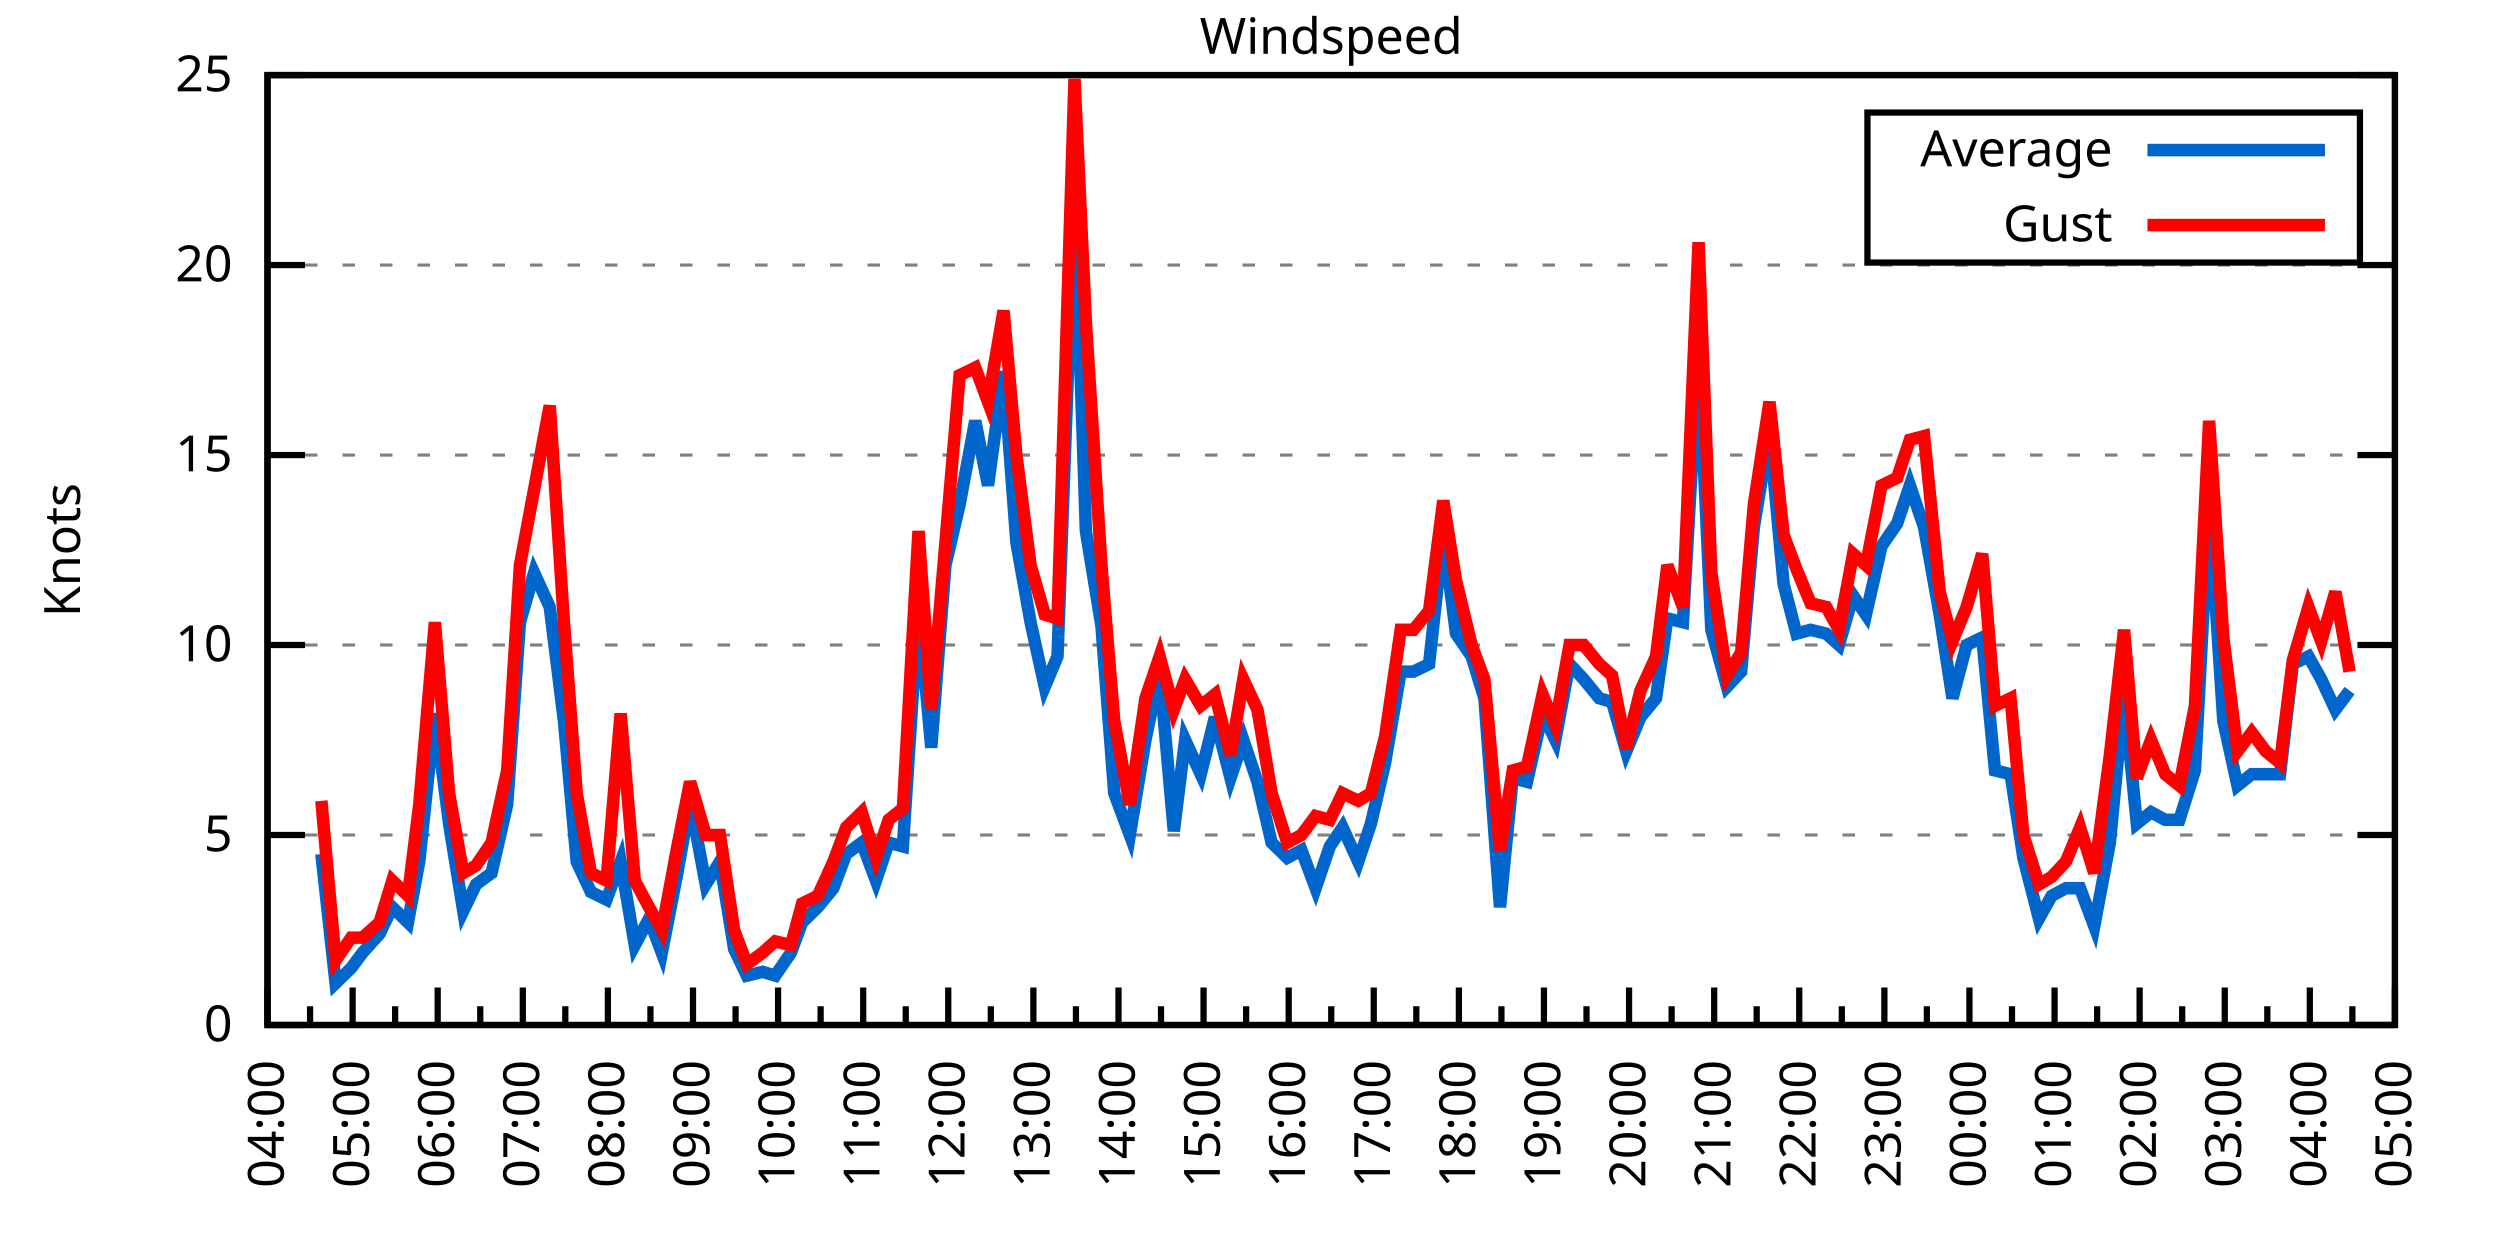
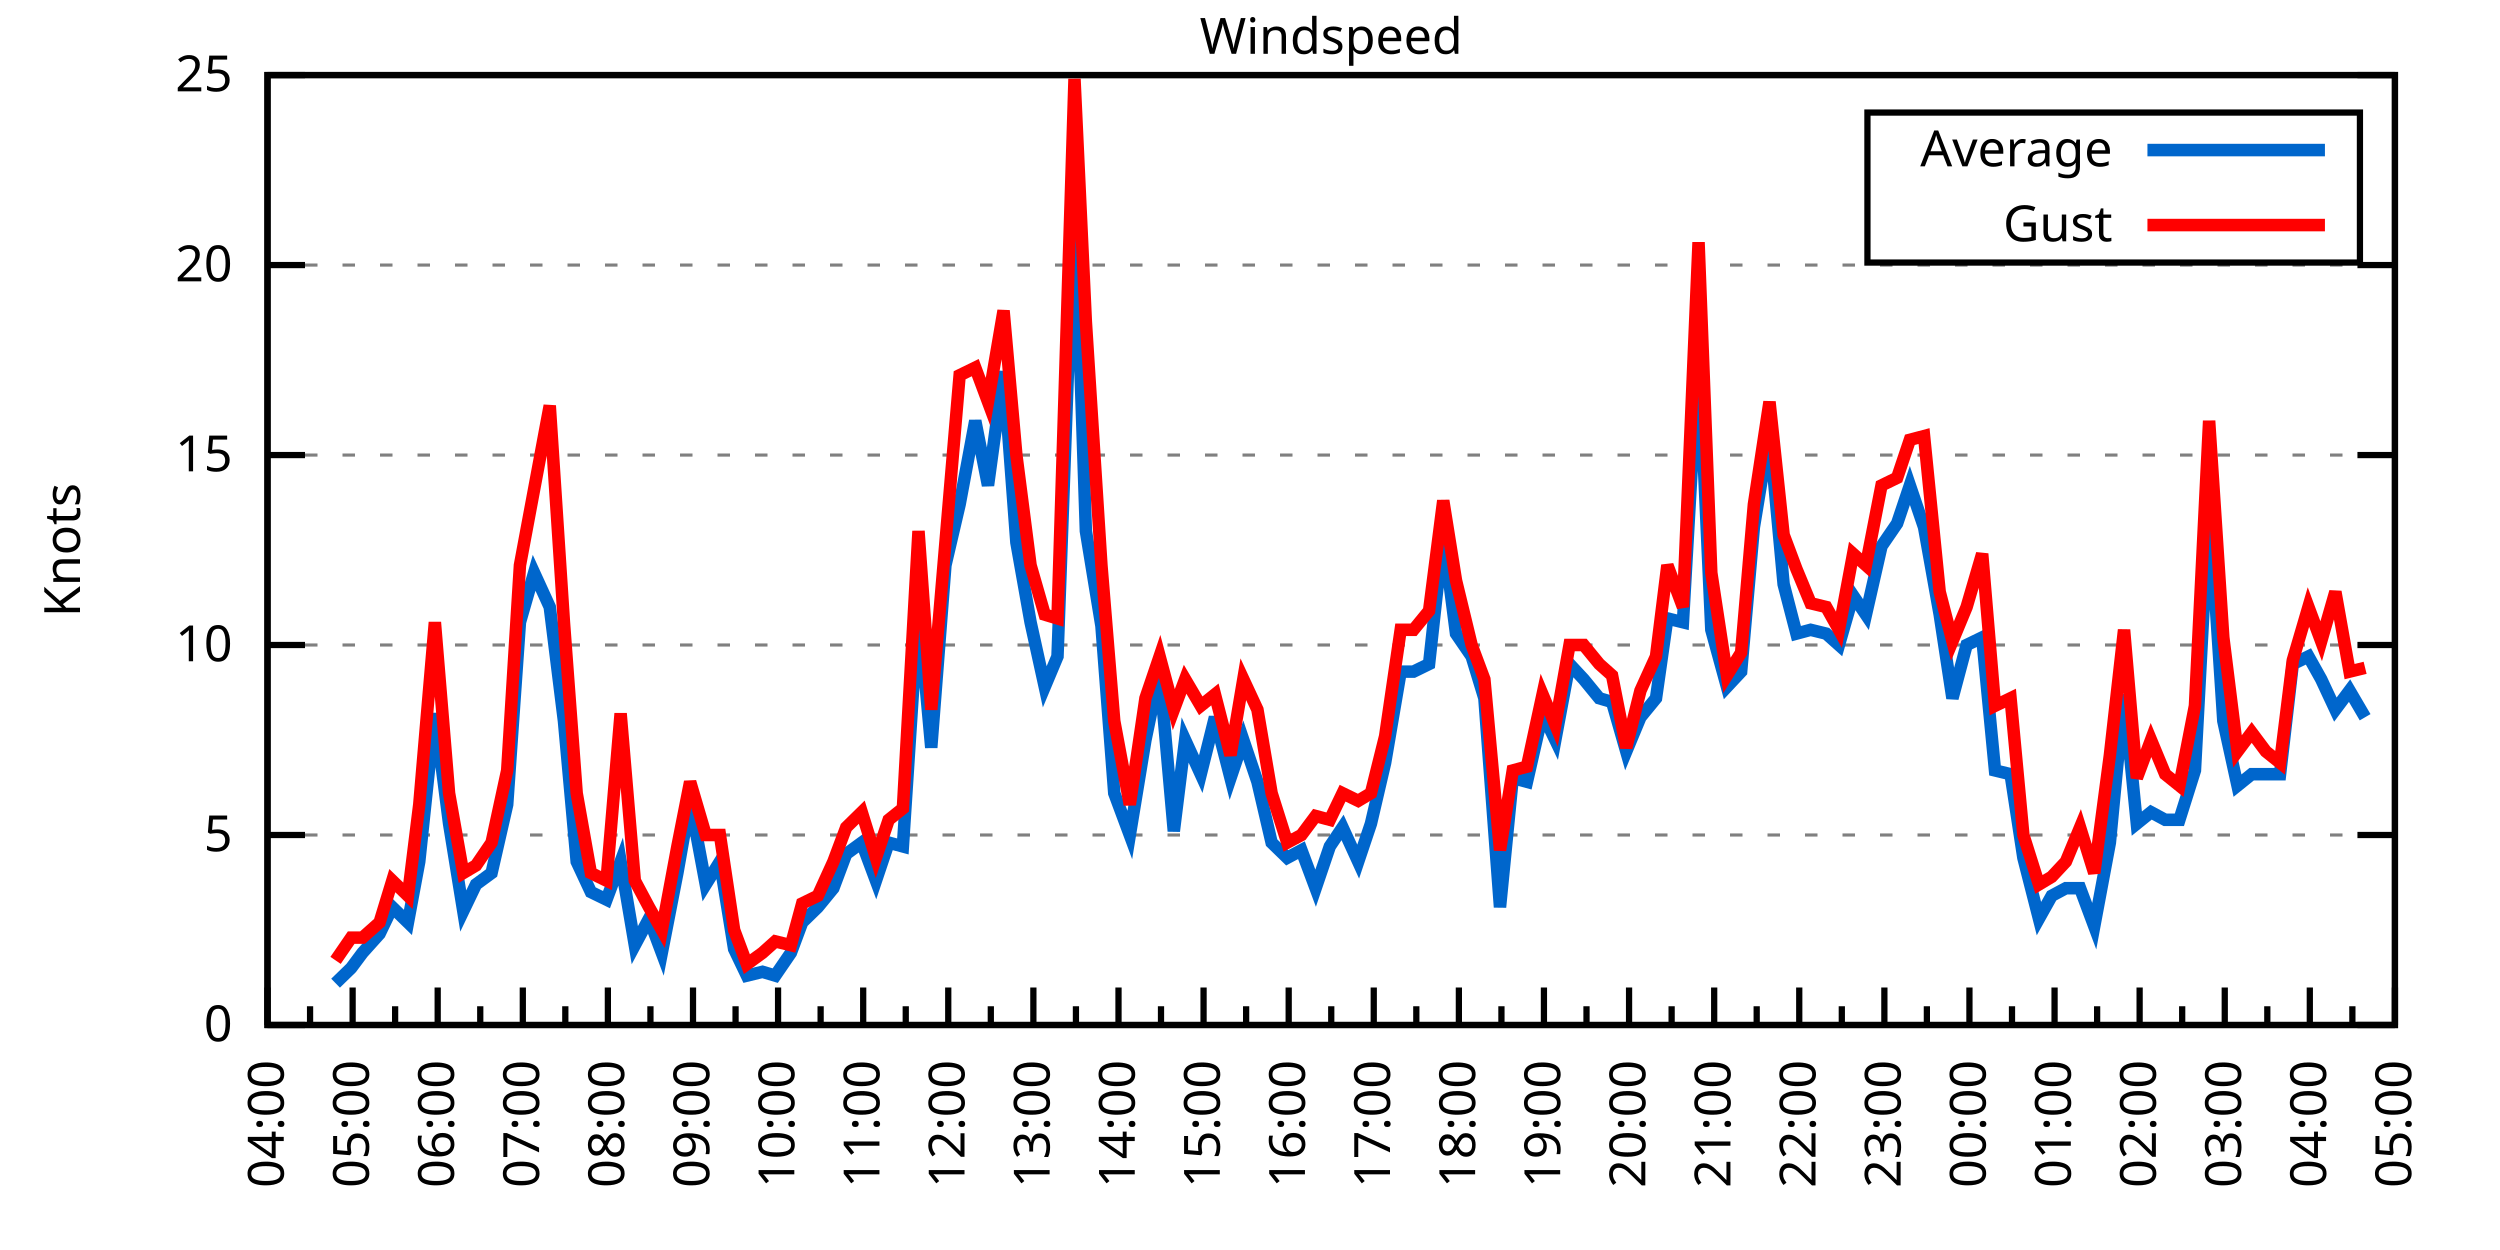
<svg xmlns="http://www.w3.org/2000/svg" xmlns:xlink="http://www.w3.org/1999/xlink" width="400" height="200" viewBox="0 0 400 200">
  <g id="gnuplot_canvas">
    <rect x="0" y="0" width="400" height="200" fill="none" />
    <defs>
      <circle id="gpDot" r="0.5" stroke-width="0.5" stroke="currentColor" />
      <path id="gpPt0" stroke-width="0.333" stroke="currentColor" d="M-1,0 h2 M0,-1 v2" />
      <path id="gpPt1" stroke-width="0.333" stroke="currentColor" d="M-1,-1 L1,1 M1,-1 L-1,1" />
      <path id="gpPt2" stroke-width="0.333" stroke="currentColor" d="M-1,0 L1,0 M0,-1 L0,1 M-1,-1 L1,1 M-1,1 L1,-1" />
      <rect id="gpPt3" stroke-width="0.333" stroke="currentColor" x="-1" y="-1" width="2" height="2" />
      <rect id="gpPt4" stroke-width="0.333" stroke="currentColor" fill="currentColor" x="-1" y="-1" width="2" height="2" />
      <circle id="gpPt5" stroke-width="0.333" stroke="currentColor" cx="0" cy="0" r="1" />
      <use xlink:href="#gpPt5" id="gpPt6" fill="currentColor" stroke="none" />
      <path id="gpPt7" stroke-width="0.333" stroke="currentColor" d="M0,-1.33 L-1.33,0.67 L1.33,0.67 z" />
      <use xlink:href="#gpPt7" id="gpPt8" fill="currentColor" stroke="none" />
      <use xlink:href="#gpPt7" id="gpPt9" stroke="currentColor" transform="rotate(180)" />
      <use xlink:href="#gpPt9" id="gpPt10" fill="currentColor" stroke="none" />
      <use xlink:href="#gpPt3" id="gpPt11" stroke="currentColor" transform="rotate(45)" />
      <use xlink:href="#gpPt11" id="gpPt12" fill="currentColor" stroke="none" />
      <path id="gpPt13" stroke-width="0.333" stroke="currentColor" d="M0,1.330 L1.265,0.411 L0.782,-1.067 L-0.782,-1.076 L-1.265,0.411 z" />
      <use xlink:href="#gpPt13" id="gpPt14" fill="currentColor" stroke="none" />
      <filter id="textbox" filterUnits="objectBoundingBox" x="0" y="0" height="1" width="1">
        <feFlood flood-color="white" flood-opacity="1" result="bgnd" />
        <feComposite in="SourceGraphic" in2="bgnd" operator="atop" />
      </filter>
      <filter id="greybox" filterUnits="objectBoundingBox" x="0" y="0" height="1" width="1">
        <feFlood flood-color="lightgrey" flood-opacity="1" result="grey" />
        <feComposite in="SourceGraphic" in2="grey" operator="atop" />
      </filter>
    </defs>
    <g fill="none" color="white" stroke="currentColor" stroke-width="1.00" stroke-linecap="butt" stroke-linejoin="miter">
</g>
    <g fill="none" color="black" stroke="currentColor" stroke-width="1.00" stroke-linecap="butt" stroke-linejoin="miter">
      <g stroke="none" shape-rendering="crispEdges">
        <polygon fill="rgb(255, 255, 255)" points="42.80,164.00 383.18,164.00 383.18,12.02 42.80,12.02 " />
      </g>
    </g>
    <g fill="none" color="black" stroke="currentColor" stroke-width="1.00" stroke-linecap="butt" stroke-linejoin="miter">
</g>
    <g fill="none" color="black" stroke="black" stroke-width="0.50" stroke-linecap="butt" stroke-linejoin="miter">
</g>
    <g fill="none" color="gray" stroke="currentColor" stroke-width="0.50" stroke-linecap="butt" stroke-linejoin="miter">
      <path stroke="gray" stroke-dasharray="2,4" class="gridline" d="M42.80,164.00 L383.19,164.00  " />
    </g>
    <g fill="none" color="gray" stroke="gray" stroke-width="1.00" stroke-linecap="butt" stroke-linejoin="miter">
</g>
    <g fill="none" color="black" stroke="currentColor" stroke-width="1.00" stroke-linecap="butt" stroke-linejoin="miter">
      <path stroke="black" d="M42.80,164.00 L48.80,164.00 M383.19,164.00 L377.19,164.00  " />
      <g transform="translate(37.20,166.60)" stroke="none" fill="black" font-family="Sans" font-size="8.00" text-anchor="end">
        <text>
          <tspan font-family="Sans"> 0</tspan>
        </text>
      </g>
    </g>
    <g fill="none" color="black" stroke="currentColor" stroke-width="1.00" stroke-linecap="butt" stroke-linejoin="miter">
</g>
    <g fill="none" color="black" stroke="black" stroke-width="0.50" stroke-linecap="butt" stroke-linejoin="miter">
</g>
    <g fill="none" color="gray" stroke="currentColor" stroke-width="0.50" stroke-linecap="butt" stroke-linejoin="miter">
      <path stroke="gray" stroke-dasharray="2,4" class="gridline" d="M42.80,133.60 L383.19,133.60  " />
    </g>
    <g fill="none" color="gray" stroke="gray" stroke-width="1.00" stroke-linecap="butt" stroke-linejoin="miter">
</g>
    <g fill="none" color="black" stroke="currentColor" stroke-width="1.00" stroke-linecap="butt" stroke-linejoin="miter">
      <path stroke="black" d="M42.80,133.60 L48.80,133.60 M383.19,133.60 L377.19,133.60  " />
      <g transform="translate(37.20,136.20)" stroke="none" fill="black" font-family="Sans" font-size="8.00" text-anchor="end">
        <text>
          <tspan font-family="Sans"> 5</tspan>
        </text>
      </g>
    </g>
    <g fill="none" color="black" stroke="currentColor" stroke-width="1.00" stroke-linecap="butt" stroke-linejoin="miter">
</g>
    <g fill="none" color="black" stroke="black" stroke-width="0.50" stroke-linecap="butt" stroke-linejoin="miter">
</g>
    <g fill="none" color="gray" stroke="currentColor" stroke-width="0.50" stroke-linecap="butt" stroke-linejoin="miter">
      <path stroke="gray" stroke-dasharray="2,4" class="gridline" d="M42.80,103.20 L383.19,103.20  " />
    </g>
    <g fill="none" color="gray" stroke="gray" stroke-width="1.00" stroke-linecap="butt" stroke-linejoin="miter">
</g>
    <g fill="none" color="black" stroke="currentColor" stroke-width="1.00" stroke-linecap="butt" stroke-linejoin="miter">
      <path stroke="black" d="M42.80,103.20 L48.80,103.20 M383.19,103.20 L377.19,103.20  " />
      <g transform="translate(37.20,105.80)" stroke="none" fill="black" font-family="Sans" font-size="8.00" text-anchor="end">
        <text>
          <tspan font-family="Sans"> 10</tspan>
        </text>
      </g>
    </g>
    <g fill="none" color="black" stroke="currentColor" stroke-width="1.00" stroke-linecap="butt" stroke-linejoin="miter">
</g>
    <g fill="none" color="black" stroke="black" stroke-width="0.50" stroke-linecap="butt" stroke-linejoin="miter">
</g>
    <g fill="none" color="gray" stroke="currentColor" stroke-width="0.50" stroke-linecap="butt" stroke-linejoin="miter">
      <path stroke="gray" stroke-dasharray="2,4" class="gridline" d="M42.80,72.81 L383.19,72.81  " />
    </g>
    <g fill="none" color="gray" stroke="gray" stroke-width="1.00" stroke-linecap="butt" stroke-linejoin="miter">
</g>
    <g fill="none" color="black" stroke="currentColor" stroke-width="1.00" stroke-linecap="butt" stroke-linejoin="miter">
      <path stroke="black" d="M42.80,72.81 L48.80,72.81 M383.19,72.81 L377.19,72.81  " />
      <g transform="translate(37.20,75.41)" stroke="none" fill="black" font-family="Sans" font-size="8.00" text-anchor="end">
        <text>
          <tspan font-family="Sans"> 15</tspan>
        </text>
      </g>
    </g>
    <g fill="none" color="black" stroke="currentColor" stroke-width="1.00" stroke-linecap="butt" stroke-linejoin="miter">
</g>
    <g fill="none" color="black" stroke="black" stroke-width="0.50" stroke-linecap="butt" stroke-linejoin="miter">
</g>
    <g fill="none" color="gray" stroke="currentColor" stroke-width="0.50" stroke-linecap="butt" stroke-linejoin="miter">
      <path stroke="gray" stroke-dasharray="2,4" class="gridline" d="M42.80,42.41 L383.19,42.41  " />
    </g>
    <g fill="none" color="gray" stroke="gray" stroke-width="1.00" stroke-linecap="butt" stroke-linejoin="miter">
</g>
    <g fill="none" color="black" stroke="currentColor" stroke-width="1.00" stroke-linecap="butt" stroke-linejoin="miter">
      <path stroke="black" d="M42.80,42.41 L48.80,42.41 M383.19,42.41 L377.19,42.41  " />
      <g transform="translate(37.20,45.01)" stroke="none" fill="black" font-family="Sans" font-size="8.00" text-anchor="end">
        <text>
          <tspan font-family="Sans"> 20</tspan>
        </text>
      </g>
    </g>
    <g fill="none" color="black" stroke="currentColor" stroke-width="1.00" stroke-linecap="butt" stroke-linejoin="miter">
</g>
    <g fill="none" color="black" stroke="black" stroke-width="0.50" stroke-linecap="butt" stroke-linejoin="miter">
</g>
    <g fill="none" color="gray" stroke="currentColor" stroke-width="0.50" stroke-linecap="butt" stroke-linejoin="miter">
      <path stroke="gray" stroke-dasharray="2,4" class="gridline" d="M42.80,12.01 L383.19,12.01  " />
    </g>
    <g fill="none" color="gray" stroke="gray" stroke-width="1.00" stroke-linecap="butt" stroke-linejoin="miter">
</g>
    <g fill="none" color="black" stroke="currentColor" stroke-width="1.00" stroke-linecap="butt" stroke-linejoin="miter">
      <path stroke="black" d="M42.80,12.01 L48.80,12.01 M383.19,12.01 L377.19,12.01  " />
      <g transform="translate(37.20,14.61)" stroke="none" fill="black" font-family="Sans" font-size="8.00" text-anchor="end">
        <text>
          <tspan font-family="Sans"> 25</tspan>
        </text>
      </g>
    </g>
    <g fill="none" color="black" stroke="currentColor" stroke-width="1.00" stroke-linecap="butt" stroke-linejoin="miter">
      <path stroke="black" d="M42.80,164.00 L42.80,158.00  " />
      <g transform="translate(45.40,169.60) rotate(270)" stroke="none" fill="black" font-family="Sans" font-size="8.00" text-anchor="end">
        <text>
          <tspan font-family="Sans">04:00</tspan>
        </text>
      </g>
    </g>
    <g fill="none" color="black" stroke="currentColor" stroke-width="1.00" stroke-linecap="butt" stroke-linejoin="miter">
      <path stroke="black" d="M49.61,164.00 L49.61,161.00 M56.42,164.00 L56.42,158.00  " />
      <g transform="translate(59.02,169.60) rotate(270)" stroke="none" fill="black" font-family="Sans" font-size="8.00" text-anchor="end">
        <text>
          <tspan font-family="Sans">05:00</tspan>
        </text>
      </g>
    </g>
    <g fill="none" color="black" stroke="currentColor" stroke-width="1.00" stroke-linecap="butt" stroke-linejoin="miter">
      <path stroke="black" d="M63.22,164.00 L63.22,161.00 M70.03,164.00 L70.03,158.00  " />
      <g transform="translate(72.63,169.60) rotate(270)" stroke="none" fill="black" font-family="Sans" font-size="8.00" text-anchor="end">
        <text>
          <tspan font-family="Sans">06:00</tspan>
        </text>
      </g>
    </g>
    <g fill="none" color="black" stroke="currentColor" stroke-width="1.00" stroke-linecap="butt" stroke-linejoin="miter">
      <path stroke="black" d="M76.84,164.00 L76.84,161.00 M83.65,164.00 L83.65,158.00  " />
      <g transform="translate(86.25,169.60) rotate(270)" stroke="none" fill="black" font-family="Sans" font-size="8.00" text-anchor="end">
        <text>
          <tspan font-family="Sans">07:00</tspan>
        </text>
      </g>
    </g>
    <g fill="none" color="black" stroke="currentColor" stroke-width="1.00" stroke-linecap="butt" stroke-linejoin="miter">
      <path stroke="black" d="M90.45,164.00 L90.45,161.00 M97.26,164.00 L97.26,158.00  " />
      <g transform="translate(99.86,169.60) rotate(270)" stroke="none" fill="black" font-family="Sans" font-size="8.00" text-anchor="end">
        <text>
          <tspan font-family="Sans">08:00</tspan>
        </text>
      </g>
    </g>
    <g fill="none" color="black" stroke="currentColor" stroke-width="1.00" stroke-linecap="butt" stroke-linejoin="miter">
      <path stroke="black" d="M104.07,164.00 L104.07,161.00 M110.88,164.00 L110.88,158.00  " />
      <g transform="translate(113.48,169.60) rotate(270)" stroke="none" fill="black" font-family="Sans" font-size="8.00" text-anchor="end">
        <text>
          <tspan font-family="Sans">09:00</tspan>
        </text>
      </g>
    </g>
    <g fill="none" color="black" stroke="currentColor" stroke-width="1.00" stroke-linecap="butt" stroke-linejoin="miter">
      <path stroke="black" d="M117.69,164.00 L117.69,161.00 M124.49,164.00 L124.49,158.00  " />
      <g transform="translate(127.09,169.60) rotate(270)" stroke="none" fill="black" font-family="Sans" font-size="8.00" text-anchor="end">
        <text>
          <tspan font-family="Sans">10:00</tspan>
        </text>
      </g>
    </g>
    <g fill="none" color="black" stroke="currentColor" stroke-width="1.00" stroke-linecap="butt" stroke-linejoin="miter">
      <path stroke="black" d="M131.30,164.00 L131.30,161.00 M138.11,164.00 L138.11,158.00  " />
      <g transform="translate(140.71,169.60) rotate(270)" stroke="none" fill="black" font-family="Sans" font-size="8.00" text-anchor="end">
        <text>
          <tspan font-family="Sans">11:00</tspan>
        </text>
      </g>
    </g>
    <g fill="none" color="black" stroke="currentColor" stroke-width="1.00" stroke-linecap="butt" stroke-linejoin="miter">
      <path stroke="black" d="M144.92,164.00 L144.92,161.00 M151.72,164.00 L151.72,158.00  " />
      <g transform="translate(154.32,169.60) rotate(270)" stroke="none" fill="black" font-family="Sans" font-size="8.00" text-anchor="end">
        <text>
          <tspan font-family="Sans">12:00</tspan>
        </text>
      </g>
    </g>
    <g fill="none" color="black" stroke="currentColor" stroke-width="1.00" stroke-linecap="butt" stroke-linejoin="miter">
      <path stroke="black" d="M158.53,164.00 L158.53,161.00 M165.34,164.00 L165.34,158.00  " />
      <g transform="translate(167.94,169.60) rotate(270)" stroke="none" fill="black" font-family="Sans" font-size="8.00" text-anchor="end">
        <text>
          <tspan font-family="Sans">13:00</tspan>
        </text>
      </g>
    </g>
    <g fill="none" color="black" stroke="currentColor" stroke-width="1.00" stroke-linecap="butt" stroke-linejoin="miter">
      <path stroke="black" d="M172.15,164.00 L172.15,161.00 M178.96,164.00 L178.96,158.00  " />
      <g transform="translate(181.56,169.60) rotate(270)" stroke="none" fill="black" font-family="Sans" font-size="8.00" text-anchor="end">
        <text>
          <tspan font-family="Sans">14:00</tspan>
        </text>
      </g>
    </g>
    <g fill="none" color="black" stroke="currentColor" stroke-width="1.00" stroke-linecap="butt" stroke-linejoin="miter">
      <path stroke="black" d="M185.76,164.00 L185.76,161.00 M192.57,164.00 L192.57,158.00  " />
      <g transform="translate(195.17,169.60) rotate(270)" stroke="none" fill="black" font-family="Sans" font-size="8.00" text-anchor="end">
        <text>
          <tspan font-family="Sans">15:00</tspan>
        </text>
      </g>
    </g>
    <g fill="none" color="black" stroke="currentColor" stroke-width="1.00" stroke-linecap="butt" stroke-linejoin="miter">
      <path stroke="black" d="M199.38,164.00 L199.38,161.00 M206.19,164.00 L206.19,158.00  " />
      <g transform="translate(208.79,169.60) rotate(270)" stroke="none" fill="black" font-family="Sans" font-size="8.00" text-anchor="end">
        <text>
          <tspan font-family="Sans">16:00</tspan>
        </text>
      </g>
    </g>
    <g fill="none" color="black" stroke="currentColor" stroke-width="1.00" stroke-linecap="butt" stroke-linejoin="miter">
      <path stroke="black" d="M213.00,164.00 L213.00,161.00 M219.80,164.00 L219.80,158.00  " />
      <g transform="translate(222.40,169.60) rotate(270)" stroke="none" fill="black" font-family="Sans" font-size="8.00" text-anchor="end">
        <text>
          <tspan font-family="Sans">17:00</tspan>
        </text>
      </g>
    </g>
    <g fill="none" color="black" stroke="currentColor" stroke-width="1.00" stroke-linecap="butt" stroke-linejoin="miter">
      <path stroke="black" d="M226.61,164.00 L226.61,161.00 M233.42,164.00 L233.42,158.00  " />
      <g transform="translate(236.02,169.60) rotate(270)" stroke="none" fill="black" font-family="Sans" font-size="8.00" text-anchor="end">
        <text>
          <tspan font-family="Sans">18:00</tspan>
        </text>
      </g>
    </g>
    <g fill="none" color="black" stroke="currentColor" stroke-width="1.00" stroke-linecap="butt" stroke-linejoin="miter">
      <path stroke="black" d="M240.23,164.00 L240.23,161.00 M247.03,164.00 L247.03,158.00  " />
      <g transform="translate(249.63,169.60) rotate(270)" stroke="none" fill="black" font-family="Sans" font-size="8.00" text-anchor="end">
        <text>
          <tspan font-family="Sans">19:00</tspan>
        </text>
      </g>
    </g>
    <g fill="none" color="black" stroke="currentColor" stroke-width="1.00" stroke-linecap="butt" stroke-linejoin="miter">
      <path stroke="black" d="M253.84,164.00 L253.84,161.00 M260.65,164.00 L260.65,158.00  " />
      <g transform="translate(263.25,169.60) rotate(270)" stroke="none" fill="black" font-family="Sans" font-size="8.00" text-anchor="end">
        <text>
          <tspan font-family="Sans">20:00</tspan>
        </text>
      </g>
    </g>
    <g fill="none" color="black" stroke="currentColor" stroke-width="1.00" stroke-linecap="butt" stroke-linejoin="miter">
      <path stroke="black" d="M267.46,164.00 L267.46,161.00 M274.27,164.00 L274.27,158.00  " />
      <g transform="translate(276.87,169.60) rotate(270)" stroke="none" fill="black" font-family="Sans" font-size="8.00" text-anchor="end">
        <text>
          <tspan font-family="Sans">21:00</tspan>
        </text>
      </g>
    </g>
    <g fill="none" color="black" stroke="currentColor" stroke-width="1.00" stroke-linecap="butt" stroke-linejoin="miter">
      <path stroke="black" d="M281.07,164.00 L281.07,161.00 M287.88,164.00 L287.88,158.00  " />
      <g transform="translate(290.48,169.60) rotate(270)" stroke="none" fill="black" font-family="Sans" font-size="8.00" text-anchor="end">
        <text>
          <tspan font-family="Sans">22:00</tspan>
        </text>
      </g>
    </g>
    <g fill="none" color="black" stroke="currentColor" stroke-width="1.00" stroke-linecap="butt" stroke-linejoin="miter">
      <path stroke="black" d="M294.69,164.00 L294.69,161.00 M301.50,164.00 L301.50,158.00  " />
      <g transform="translate(304.10,169.60) rotate(270)" stroke="none" fill="black" font-family="Sans" font-size="8.00" text-anchor="end">
        <text>
          <tspan font-family="Sans">23:00</tspan>
        </text>
      </g>
    </g>
    <g fill="none" color="black" stroke="currentColor" stroke-width="1.00" stroke-linecap="butt" stroke-linejoin="miter">
      <path stroke="black" d="M308.30,164.00 L308.30,161.00 M315.11,164.00 L315.11,158.00  " />
      <g transform="translate(317.71,169.60) rotate(270)" stroke="none" fill="black" font-family="Sans" font-size="8.00" text-anchor="end">
        <text>
          <tspan font-family="Sans">00:00</tspan>
        </text>
      </g>
    </g>
    <g fill="none" color="black" stroke="currentColor" stroke-width="1.00" stroke-linecap="butt" stroke-linejoin="miter">
      <path stroke="black" d="M321.92,164.00 L321.92,161.00 M328.73,164.00 L328.73,158.00  " />
      <g transform="translate(331.33,169.60) rotate(270)" stroke="none" fill="black" font-family="Sans" font-size="8.00" text-anchor="end">
        <text>
          <tspan font-family="Sans">01:00</tspan>
        </text>
      </g>
    </g>
    <g fill="none" color="black" stroke="currentColor" stroke-width="1.00" stroke-linecap="butt" stroke-linejoin="miter">
      <path stroke="black" d="M335.54,164.00 L335.54,161.00 M342.34,164.00 L342.34,158.00  " />
      <g transform="translate(344.94,169.60) rotate(270)" stroke="none" fill="black" font-family="Sans" font-size="8.00" text-anchor="end">
        <text>
          <tspan font-family="Sans">02:00</tspan>
        </text>
      </g>
    </g>
    <g fill="none" color="black" stroke="currentColor" stroke-width="1.00" stroke-linecap="butt" stroke-linejoin="miter">
      <path stroke="black" d="M349.15,164.00 L349.15,161.00 M355.96,164.00 L355.96,158.00  " />
      <g transform="translate(358.56,169.60) rotate(270)" stroke="none" fill="black" font-family="Sans" font-size="8.00" text-anchor="end">
        <text>
          <tspan font-family="Sans">03:00</tspan>
        </text>
      </g>
    </g>
    <g fill="none" color="black" stroke="currentColor" stroke-width="1.00" stroke-linecap="butt" stroke-linejoin="miter">
      <path stroke="black" d="M362.77,164.00 L362.77,161.00 M369.57,164.00 L369.57,158.00  " />
      <g transform="translate(372.17,169.60) rotate(270)" stroke="none" fill="black" font-family="Sans" font-size="8.00" text-anchor="end">
        <text>
          <tspan font-family="Sans">04:00</tspan>
        </text>
      </g>
    </g>
    <g fill="none" color="black" stroke="currentColor" stroke-width="1.00" stroke-linecap="butt" stroke-linejoin="miter">
      <path stroke="black" d="M376.38,164.00 L376.38,161.00 M383.19,164.00 L383.19,158.00  " />
      <g transform="translate(385.79,169.60) rotate(270)" stroke="none" fill="black" font-family="Sans" font-size="8.00" text-anchor="end">
        <text>
          <tspan font-family="Sans">05:00</tspan>
        </text>
      </g>
    </g>
    <g fill="none" color="black" stroke="currentColor" stroke-width="1.00" stroke-linecap="butt" stroke-linejoin="miter">
</g>
    <g fill="none" color="black" stroke="currentColor" stroke-width="1.00" stroke-linecap="butt" stroke-linejoin="miter">
      <path stroke="black" d="M42.80,12.01 L42.80,164.00 L383.19,164.00 L383.19,12.01 L42.80,12.01 Z  " />
    </g>
    <g fill="none" color="black" stroke="currentColor" stroke-width="1.00" stroke-linecap="butt" stroke-linejoin="miter">
      <g transform="translate(12.80,88.01) rotate(270)" stroke="none" fill="black" font-family="Sans" font-size="8.00" text-anchor="middle">
        <text>
          <tspan font-family="Sans">Knots</tspan>
        </text>
      </g>
    </g>
    <g fill="none" color="black" stroke="currentColor" stroke-width="1.00" stroke-linecap="butt" stroke-linejoin="miter">
</g>
    <g fill="none" color="black" stroke="currentColor" stroke-width="1.00" stroke-linecap="butt" stroke-linejoin="miter">
      <path stroke="black" d="M298.79,42.01 L298.79,18.01 L377.59,18.01 L377.59,42.01 L298.79,42.01 Z  " />
    </g>
    <g id="Windspeed_plot_1">
      <g fill="none" color="white" stroke="black" stroke-width="2.00" stroke-linecap="butt" stroke-linejoin="miter">
</g>
      <g fill="none" color="black" stroke="currentColor" stroke-width="2.00" stroke-linecap="butt" stroke-linejoin="miter">
        <g transform="translate(337.99,26.61)" stroke="none" fill="black" font-family="Sans" font-size="8.00" text-anchor="end">
          <text>
            <tspan font-family="Sans">Average</tspan>
          </text>
        </g>
      </g>
      <g fill="none" color="black" stroke="currentColor" stroke-width="2.00" stroke-linecap="butt" stroke-linejoin="miter">
-         <path stroke="rgb(  0, 102, 204)" d="M343.59,24.01 L371.99,24.01 M51.42,136.64 L53.69,157.31 L56.19,154.88 L58.00,152.45 L60.73,149.41 L62.77,145.15   L65.27,147.59 L67.08,137.86 L69.58,114.15 L71.85,131.78 L74.12,145.76 L76.16,141.51 L78.65,139.68 L81.15,128.74   L83.19,99.56 L85.46,91.65 L87.96,97.12 L90.23,115.36 L92.27,137.86 L94.54,142.72 L97.04,143.94 L99.30,137.86   L101.57,151.23 L103.84,146.98 L105.89,152.45 L108.38,139.68 L110.42,128.13 L112.92,141.51 L115.19,137.86 L117.46,151.84   L119.50,156.10 L122.00,155.49 L124.04,156.10 L126.54,152.45 L128.35,147.59 L130.85,145.15 L133.34,142.11 L135.39,136.64   L137.88,134.82 L140.15,140.90 L142.19,134.82 L144.46,135.43 L146.96,97.12 L149.00,119.62 L151.27,90.44 L153.54,80.71   L156.04,67.33 L158.08,77.67 L160.57,59.43 L162.62,86.79 L164.89,99.56 L167.16,109.89 L169.20,105.03 L171.92,30.86   L173.74,84.97 L176.23,100.16 L178.28,126.91 L180.77,133.60 L183.27,118.40 L185.54,107.46 L187.81,132.99 L189.62,118.40   L192.12,123.87 L194.39,114.76 L196.88,124.48 L198.93,118.40 L201.19,125.09 L203.46,134.82 L205.96,137.25 L208.23,136.03   L210.50,142.11 L212.77,135.43 L214.81,132.39 L217.31,137.86 L219.35,131.78 L221.62,122.05 L224.11,107.46 L226.16,107.46   L228.65,106.24 L230.92,85.57 L232.96,101.38 L235.46,105.03 L237.50,111.72 L240.00,145.15 L242.04,124.48 L244.31,125.09   L246.81,114.15 L248.85,118.40 L251.12,106.24 L253.39,108.68 L255.88,111.72 L257.93,112.32 L260.20,120.23 L262.47,114.76   L264.96,111.72 L266.78,98.95 L269.27,99.56 L271.77,55.78 L273.81,100.77 L276.31,109.89 L278.58,107.46 L280.62,84.36   L283.12,69.16 L285.38,93.48 L287.43,101.38 L289.70,100.77 L292.19,101.38 L294.23,103.20 L296.50,95.30 L298.55,98.34   L301.04,87.40 L303.54,83.75 L305.58,77.67 L307.85,84.36 L310.35,98.34 L312.39,111.72 L314.66,103.20 L317.15,101.99   L319.20,123.27 L321.69,123.87 L323.74,137.25 L326.23,146.98 L328.27,143.33 L330.54,142.11 L332.81,142.11 L335.08,148.19   L337.58,134.82 L339.85,111.11 L341.89,131.78 L344.16,129.95 L346.43,131.17 L348.70,131.17 L351.19,123.27 L353.46,80.71   L355.73,115.36 L358.00,125.70 L360.27,123.87 L362.54,123.87 L364.81,123.87 L366.85,106.24 L369.35,105.03 L371.39,108.68   L373.66,113.54 L375.93,110.50  " />
+         <path stroke="rgb(  0, 102, 204)" d="M343.59,24.01 L371.99,24.01 M53.69,157.31 L56.19,154.88 L58.00,152.45 L60.73,149.41 L62.77,145.15 L65.27,147.59   L67.08,137.86 L69.58,114.15 L71.85,131.78 L74.12,145.76 L76.16,141.51 L78.65,139.68 L81.15,128.74 L83.19,99.56   L85.46,91.65 L87.96,97.12 L90.23,115.36 L92.27,137.86 L94.54,142.72 L97.04,143.94 L99.30,137.86 L101.57,151.23   L103.84,146.98 L105.89,152.45 L108.38,139.68 L110.42,128.13 L112.92,141.51 L115.19,137.86 L117.46,151.84 L119.50,156.10   L122.00,155.49 L124.04,156.10 L126.54,152.45 L128.35,147.59 L130.85,145.15 L133.34,142.11 L135.39,136.64 L137.88,134.82   L140.15,140.90 L142.19,134.82 L144.46,135.43 L146.96,97.12 L149.00,119.62 L151.27,90.44 L153.54,80.71 L156.04,67.33   L158.08,77.67 L160.57,59.43 L162.62,86.79 L164.89,99.56 L167.16,109.89 L169.20,105.03 L171.92,30.86 L173.74,84.97   L176.23,100.16 L178.28,126.91 L180.77,133.60 L183.27,118.40 L185.54,107.46 L187.81,132.99 L189.62,118.40 L192.12,123.87   L194.39,114.76 L196.88,124.48 L198.93,118.40 L201.19,125.09 L203.46,134.82 L205.96,137.25 L208.23,136.03 L210.50,142.11   L212.77,135.43 L214.81,132.39 L217.31,137.86 L219.35,131.78 L221.62,122.05 L224.11,107.46 L226.16,107.46 L228.65,106.24   L230.92,85.57 L232.96,101.38 L235.46,105.03 L237.50,111.72 L240.00,145.15 L242.04,124.48 L244.31,125.09 L246.81,114.15   L248.85,118.40 L251.12,106.24 L253.39,108.68 L255.88,111.72 L257.93,112.32 L260.20,120.23 L262.47,114.76 L264.96,111.72   L266.78,98.95 L269.27,99.56 L271.77,55.78 L273.81,100.77 L276.31,109.89 L278.58,107.46 L280.62,84.36 L283.12,69.16   L285.38,93.48 L287.43,101.38 L289.70,100.77 L292.19,101.38 L294.23,103.20 L296.50,95.30 L298.55,98.34 L301.04,87.40   L303.54,83.75 L305.58,77.67 L307.85,84.36 L310.35,98.34 L312.39,111.72 L314.66,103.20 L317.15,101.99 L319.20,123.27   L321.69,123.87 L323.74,137.25 L326.23,146.98 L328.27,143.33 L330.54,142.11 L332.81,142.11 L335.08,148.19 L337.58,134.82   L339.85,111.11 L341.89,131.78 L344.16,129.95 L346.43,131.17 L348.70,131.17 L351.19,123.27 L353.46,80.71 L355.73,115.36   L358.00,125.70 L360.27,123.87 L362.54,123.87 L364.81,123.87 L366.85,106.24 L369.35,105.03 L371.39,108.68 L373.66,113.54   L375.93,110.50 L378.42,114.76  " />
      </g>
    </g>
    <g id="Windspeed_plot_2">
      <g fill="none" color="black" stroke="currentColor" stroke-width="2.00" stroke-linecap="butt" stroke-linejoin="miter">
        <g transform="translate(337.99,38.61)" stroke="none" fill="black" font-family="Sans" font-size="8.00" text-anchor="end">
          <text>
            <tspan font-family="Sans">Gust</tspan>
          </text>
        </g>
      </g>
      <g fill="none" color="black" stroke="currentColor" stroke-width="2.00" stroke-linecap="butt" stroke-linejoin="miter">
-         <path stroke="rgb(255,   0,   0)" d="M343.59,36.01 L371.99,36.01 M51.42,128.13 L53.69,153.66 L56.19,150.02 L58.00,150.02 L60.73,147.59 L62.77,140.90   L65.27,143.33 L67.08,128.74 L69.58,99.56 L71.85,126.91 L74.12,139.68 L76.16,138.47 L78.65,134.82 L81.15,123.27   L83.19,90.44 L85.46,78.28 L87.96,64.90 L90.23,99.56 L92.27,126.91 L94.54,139.68 L97.04,140.90 L99.30,114.15   L101.57,140.90 L103.84,145.15 L105.89,148.80 L108.38,135.43 L110.42,125.09 L112.92,133.60 L115.19,133.60 L117.46,148.80   L119.50,154.27 L122.00,152.45 L124.04,150.62 L126.54,151.23 L128.35,144.55 L130.85,143.33 L133.34,137.86 L135.39,132.39   L137.88,129.95 L140.15,137.25 L142.19,131.17 L144.46,129.35 L146.96,84.97 L149.00,113.54 L151.27,86.79 L153.54,60.04   L156.04,58.82 L158.08,64.29 L160.57,49.70 L162.62,72.81 L164.89,90.44 L167.16,98.34 L169.20,98.95 L171.92,12.62   L173.74,51.53 L176.23,90.44 L178.28,115.36 L180.77,128.74 L183.27,111.72 L185.54,105.03 L187.81,113.54 L189.62,108.68   L192.12,112.93 L194.39,111.11 L196.88,120.83 L198.93,108.68 L201.19,113.54 L203.46,126.91 L205.96,134.82 L208.23,133.60   L210.50,130.56 L212.77,131.17 L214.81,126.91 L217.31,128.13 L219.35,126.91 L221.62,117.80 L224.11,100.77 L226.16,100.77   L228.65,97.73 L230.92,80.10 L232.96,92.87 L235.46,103.20 L237.50,108.68 L240.00,136.03 L242.04,123.27 L244.31,122.66   L246.81,111.11 L248.85,115.97 L251.12,103.20 L253.39,103.20 L255.88,106.24 L257.93,108.07 L260.20,119.62 L262.47,110.50   L264.96,105.03 L266.78,90.44 L269.27,97.12 L271.77,38.76 L273.81,91.65 L276.31,108.07 L278.58,104.42 L280.62,80.71   L283.12,64.29 L285.38,85.57 L287.43,91.04 L289.70,96.52 L292.19,97.12 L294.23,100.77 L296.50,88.61 L298.55,90.44   L301.04,77.67 L303.54,76.45 L305.58,70.37 L307.85,69.77 L310.35,94.69 L312.39,102.60 L314.66,97.12 L317.15,88.61   L319.20,112.93 L321.69,111.72 L323.74,133.60 L326.23,141.51 L328.27,140.29 L330.54,137.86 L332.81,132.39 L335.08,139.68   L337.58,120.83 L339.85,100.77 L341.89,124.48 L344.16,118.40 L346.43,123.87 L348.70,125.70 L351.19,112.93 L353.46,67.33   L355.73,101.99 L358.00,120.23 L360.27,117.19 L362.54,120.23 L364.81,122.05 L366.85,105.64 L369.35,97.12 L371.39,102.60   L373.66,94.69 L375.93,107.46  " />
+         <path stroke="rgb(255,   0,   0)" d="M343.59,36.01 L371.99,36.01 M53.69,153.66 L56.19,150.02 L58.00,150.02 L60.73,147.59 L62.77,140.90 L65.27,143.33   L67.08,128.74 L69.58,99.56 L71.85,126.91 L74.12,139.68 L76.16,138.47 L78.65,134.82 L81.15,123.27 L83.19,90.44   L85.46,78.28 L87.96,64.90 L90.23,99.56 L92.27,126.91 L94.54,139.68 L97.04,140.90 L99.30,114.15 L101.57,140.90   L103.84,145.15 L105.89,148.80 L108.38,135.43 L110.42,125.09 L112.92,133.60 L115.19,133.60 L117.46,148.80 L119.50,154.27   L122.00,152.45 L124.04,150.62 L126.54,151.23 L128.35,144.55 L130.85,143.33 L133.34,137.86 L135.39,132.39 L137.88,129.95   L140.15,137.25 L142.19,131.17 L144.46,129.35 L146.96,84.97 L149.00,113.54 L151.27,86.79 L153.54,60.04 L156.04,58.82   L158.08,64.29 L160.57,49.70 L162.62,72.81 L164.89,90.44 L167.16,98.34 L169.20,98.95 L171.92,12.62 L173.74,51.53   L176.23,90.44 L178.28,115.36 L180.77,128.74 L183.27,111.72 L185.54,105.03 L187.81,113.54 L189.62,108.68 L192.12,112.93   L194.39,111.11 L196.88,120.83 L198.93,108.68 L201.19,113.54 L203.46,126.91 L205.96,134.82 L208.23,133.60 L210.50,130.56   L212.77,131.17 L214.81,126.91 L217.31,128.13 L219.35,126.91 L221.62,117.80 L224.11,100.77 L226.16,100.77 L228.65,97.73   L230.92,80.10 L232.96,92.87 L235.46,103.20 L237.50,108.68 L240.00,136.03 L242.04,123.27 L244.31,122.66 L246.81,111.11   L248.85,115.97 L251.12,103.20 L253.39,103.20 L255.88,106.24 L257.93,108.07 L260.20,119.62 L262.47,110.50 L264.96,105.03   L266.78,90.44 L269.27,97.12 L271.77,38.76 L273.81,91.65 L276.31,108.07 L278.58,104.42 L280.62,80.71 L283.12,64.29   L285.38,85.57 L287.43,91.04 L289.70,96.52 L292.19,97.12 L294.23,100.77 L296.50,88.61 L298.55,90.44 L301.04,77.67   L303.54,76.45 L305.58,70.37 L307.85,69.77 L310.35,94.69 L312.39,102.60 L314.66,97.12 L317.15,88.61 L319.20,112.93   L321.69,111.72 L323.74,133.60 L326.23,141.51 L328.27,140.29 L330.54,137.86 L332.81,132.39 L335.08,139.68 L337.58,120.83   L339.85,100.77 L341.89,124.48 L344.16,118.40 L346.43,123.87 L348.70,125.70 L351.19,112.93 L353.46,67.33 L355.73,101.99   L358.00,120.23 L360.27,117.19 L362.54,120.23 L364.81,122.05 L366.85,105.64 L369.35,97.12 L371.39,102.60 L373.66,94.69   L375.93,107.46 L378.42,106.85  " />
      </g>
    </g>
    <g fill="none" color="black" stroke="currentColor" stroke-width="2.00" stroke-linecap="butt" stroke-linejoin="miter">
</g>
    <g fill="none" color="black" stroke="black" stroke-width="1.00" stroke-linecap="butt" stroke-linejoin="miter">
</g>
    <g fill="none" color="black" stroke="currentColor" stroke-width="1.00" stroke-linecap="butt" stroke-linejoin="miter">
      <path stroke="black" d="M42.80,12.01 L42.80,164.00 L383.19,164.00 L383.19,12.01 L42.80,12.01 Z  " />
    </g>
    <g fill="none" color="black" stroke="currentColor" stroke-width="1.00" stroke-linecap="butt" stroke-linejoin="miter">
      <g transform="translate(212.99,8.61)" stroke="none" fill="black" font-family="Sans" font-size="8.00" text-anchor="middle">
        <text>
          <tspan font-family="Sans">Windspeed</tspan>
        </text>
      </g>
    </g>
    <g fill="none" color="black" stroke="currentColor" stroke-width="1.00" stroke-linecap="butt" stroke-linejoin="miter">
</g>
  </g>
</svg>
